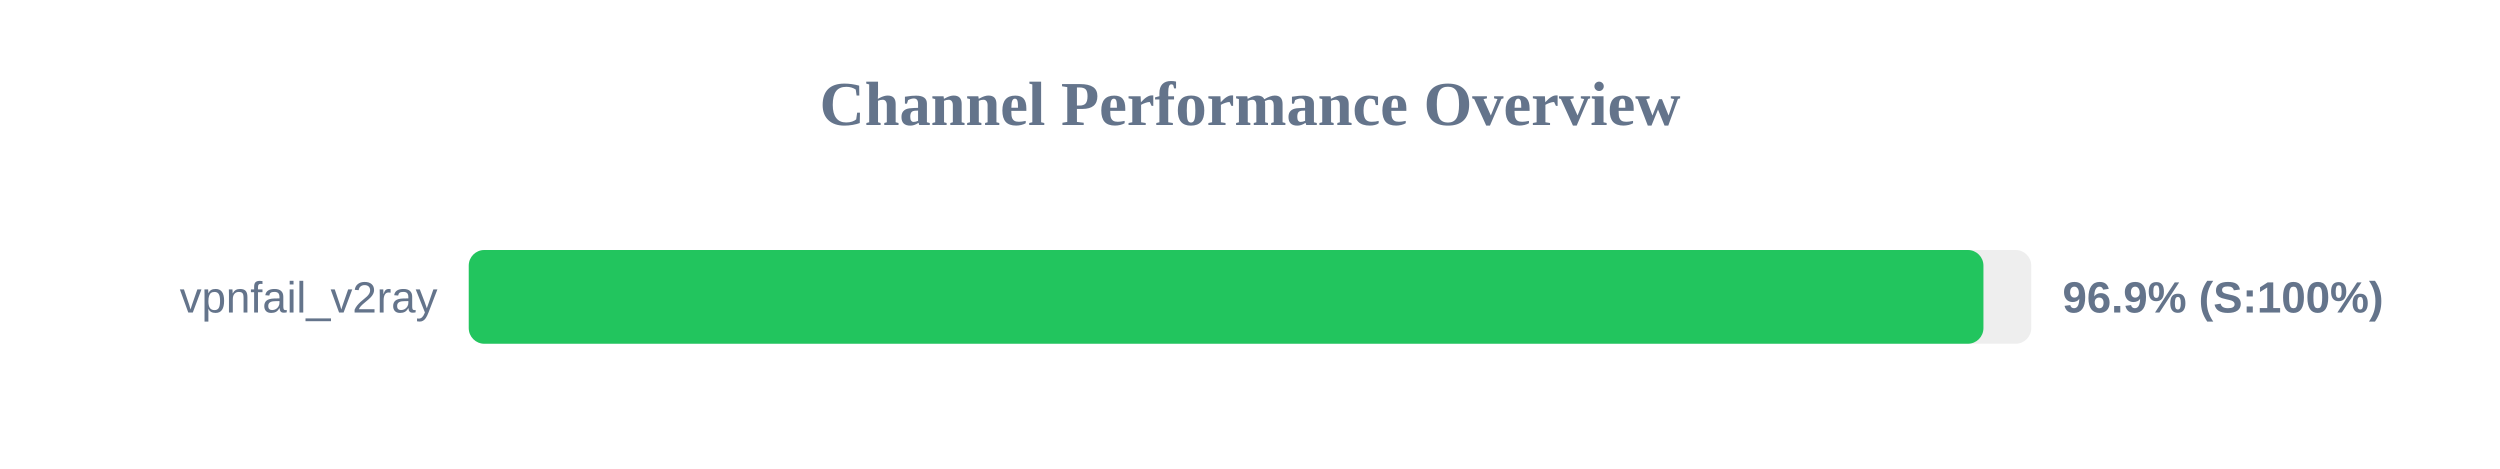
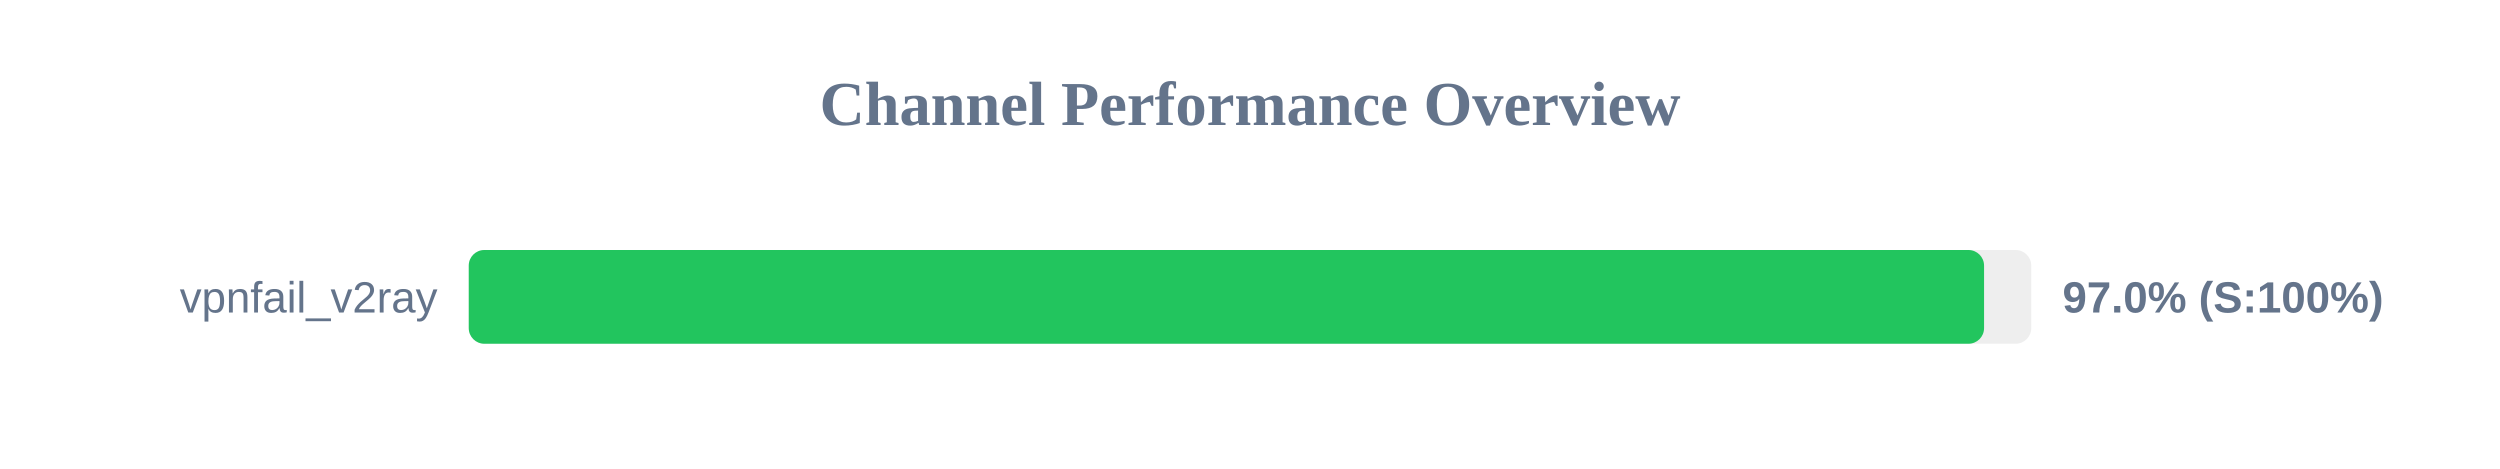
<svg xmlns="http://www.w3.org/2000/svg" width="800" height="150" version="1.1">
  <style>
        .row { font: 14px Arial; fill: #64748b; }
        .score { font: bold 14px Arial; fill: #64748b; }
    </style>
  <text x="400" y="40" text-anchor="middle" font-size="20px" font-weight="bold" fill="#64748b">Channel Performance Overview</text>
  <rect x="150" y="80" width="500" height="30" fill="#eee" rx="5" />
-   <rect x="150" y="80" width="484.7" height="30" fill="#22c55e" rx="5" />
+   <rect x="150" y="80" width="484.9" height="30" fill="#22c55e" rx="5" />
  <text x="140" y="100" text-anchor="end" class="row">vpnfail_v2ray</text>
-   <text x="660" y="100" text-anchor="start" class="score">96.9% (S:100%)</text>
+   <text x="660" y="100" text-anchor="start" class="score">97.0% (S:100%)</text>
</svg>
